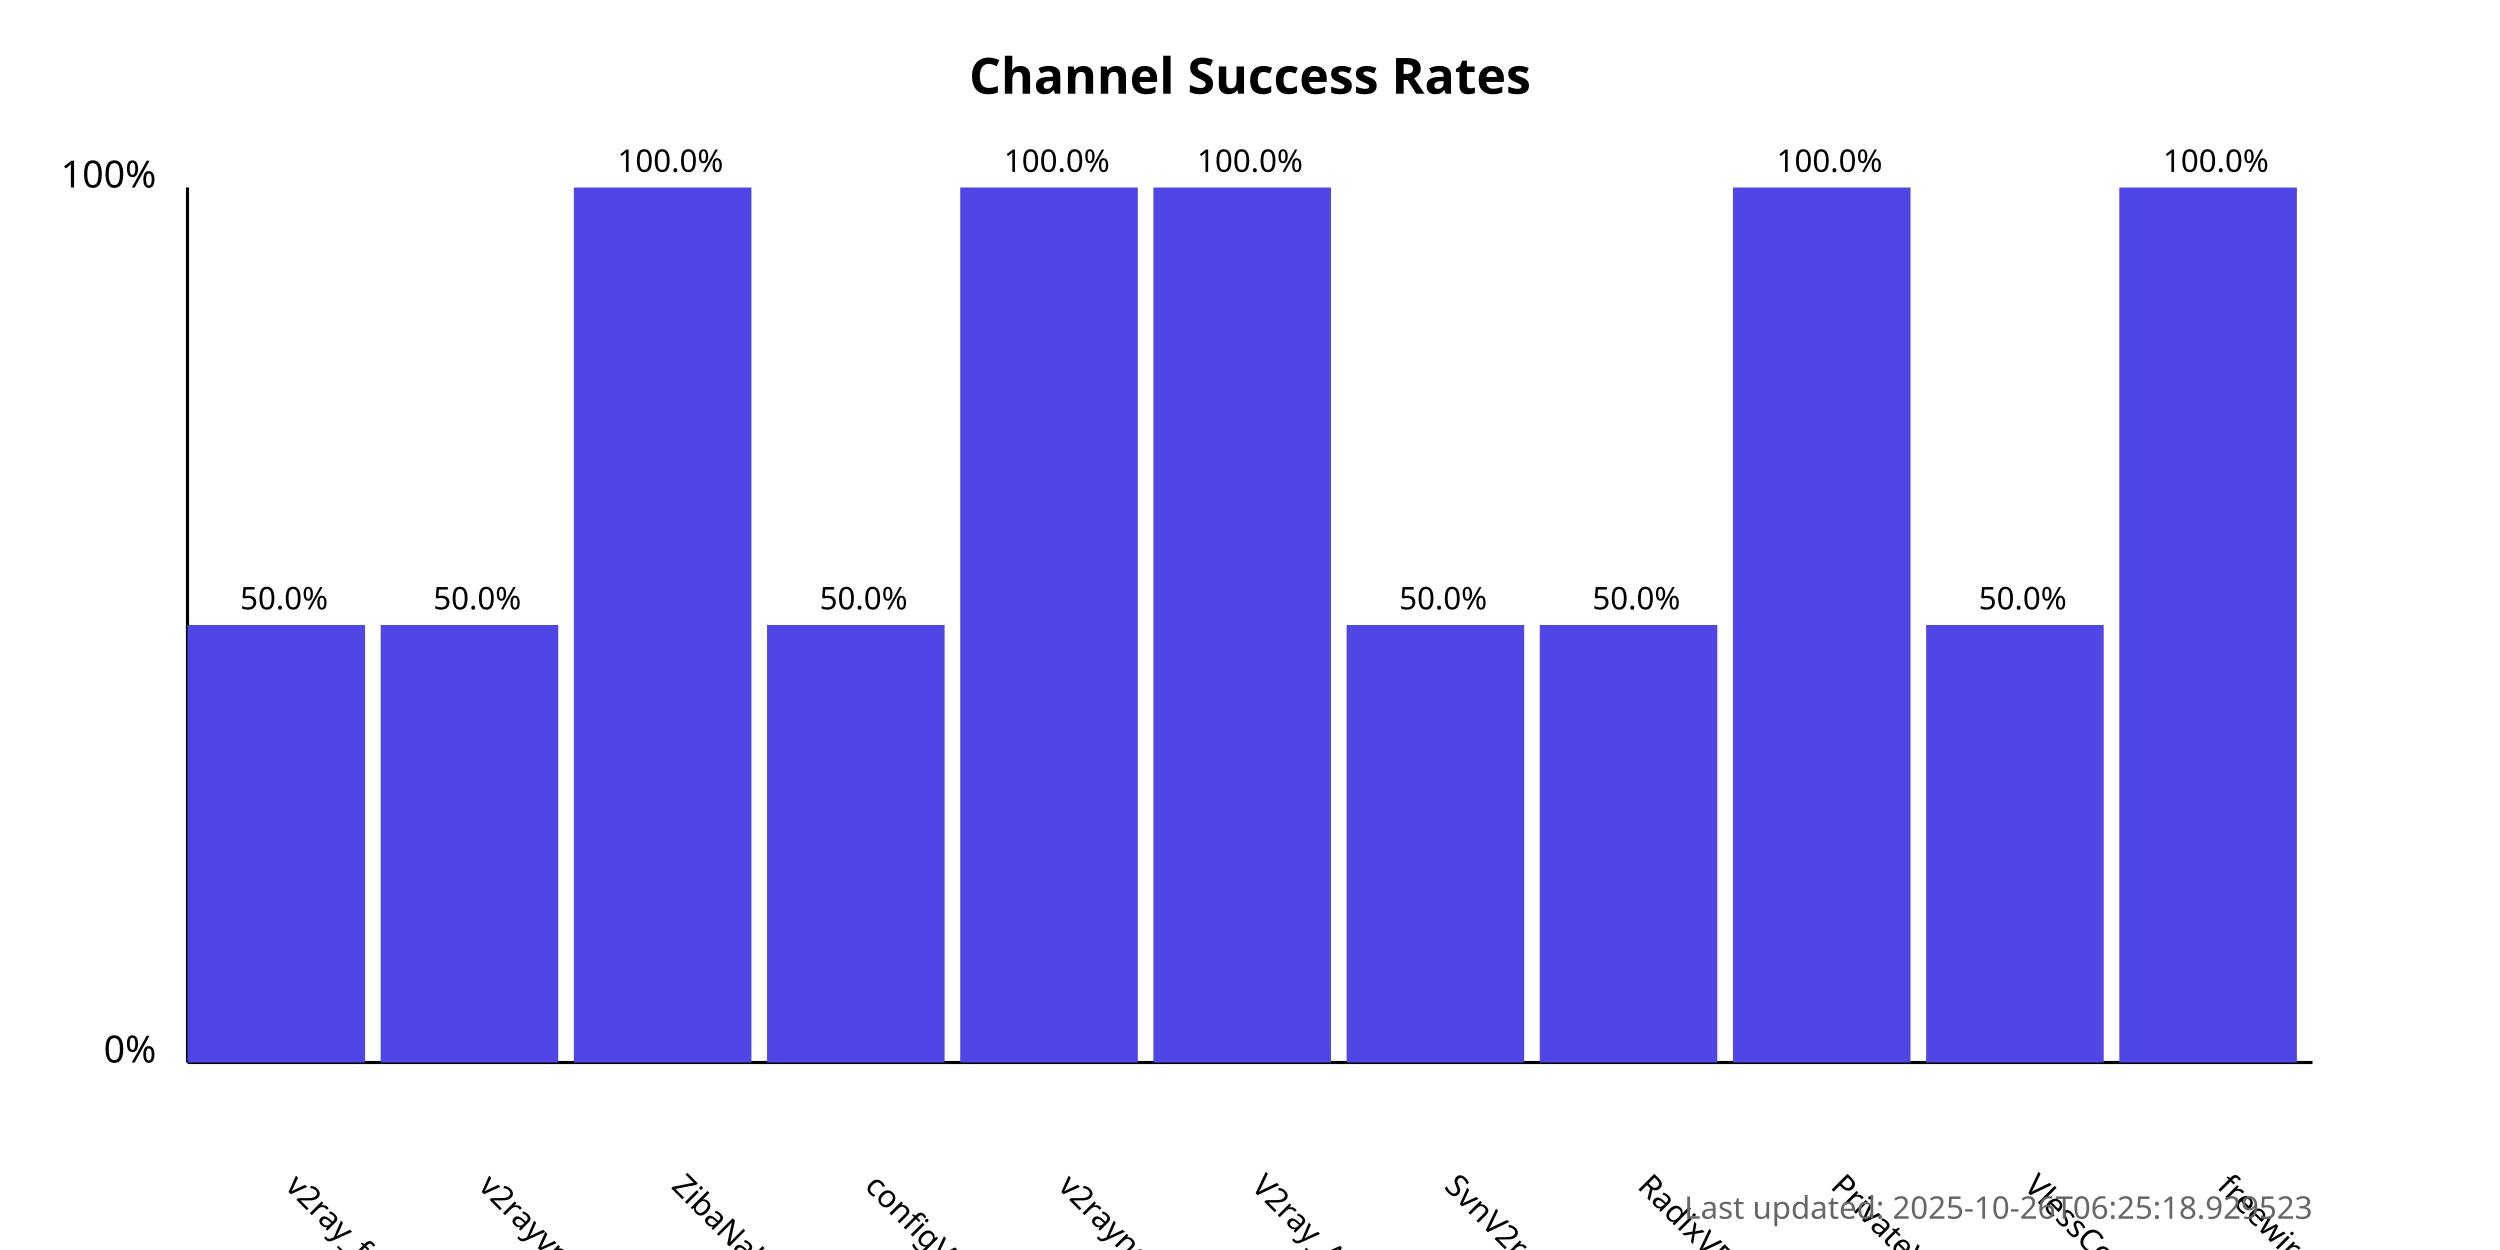
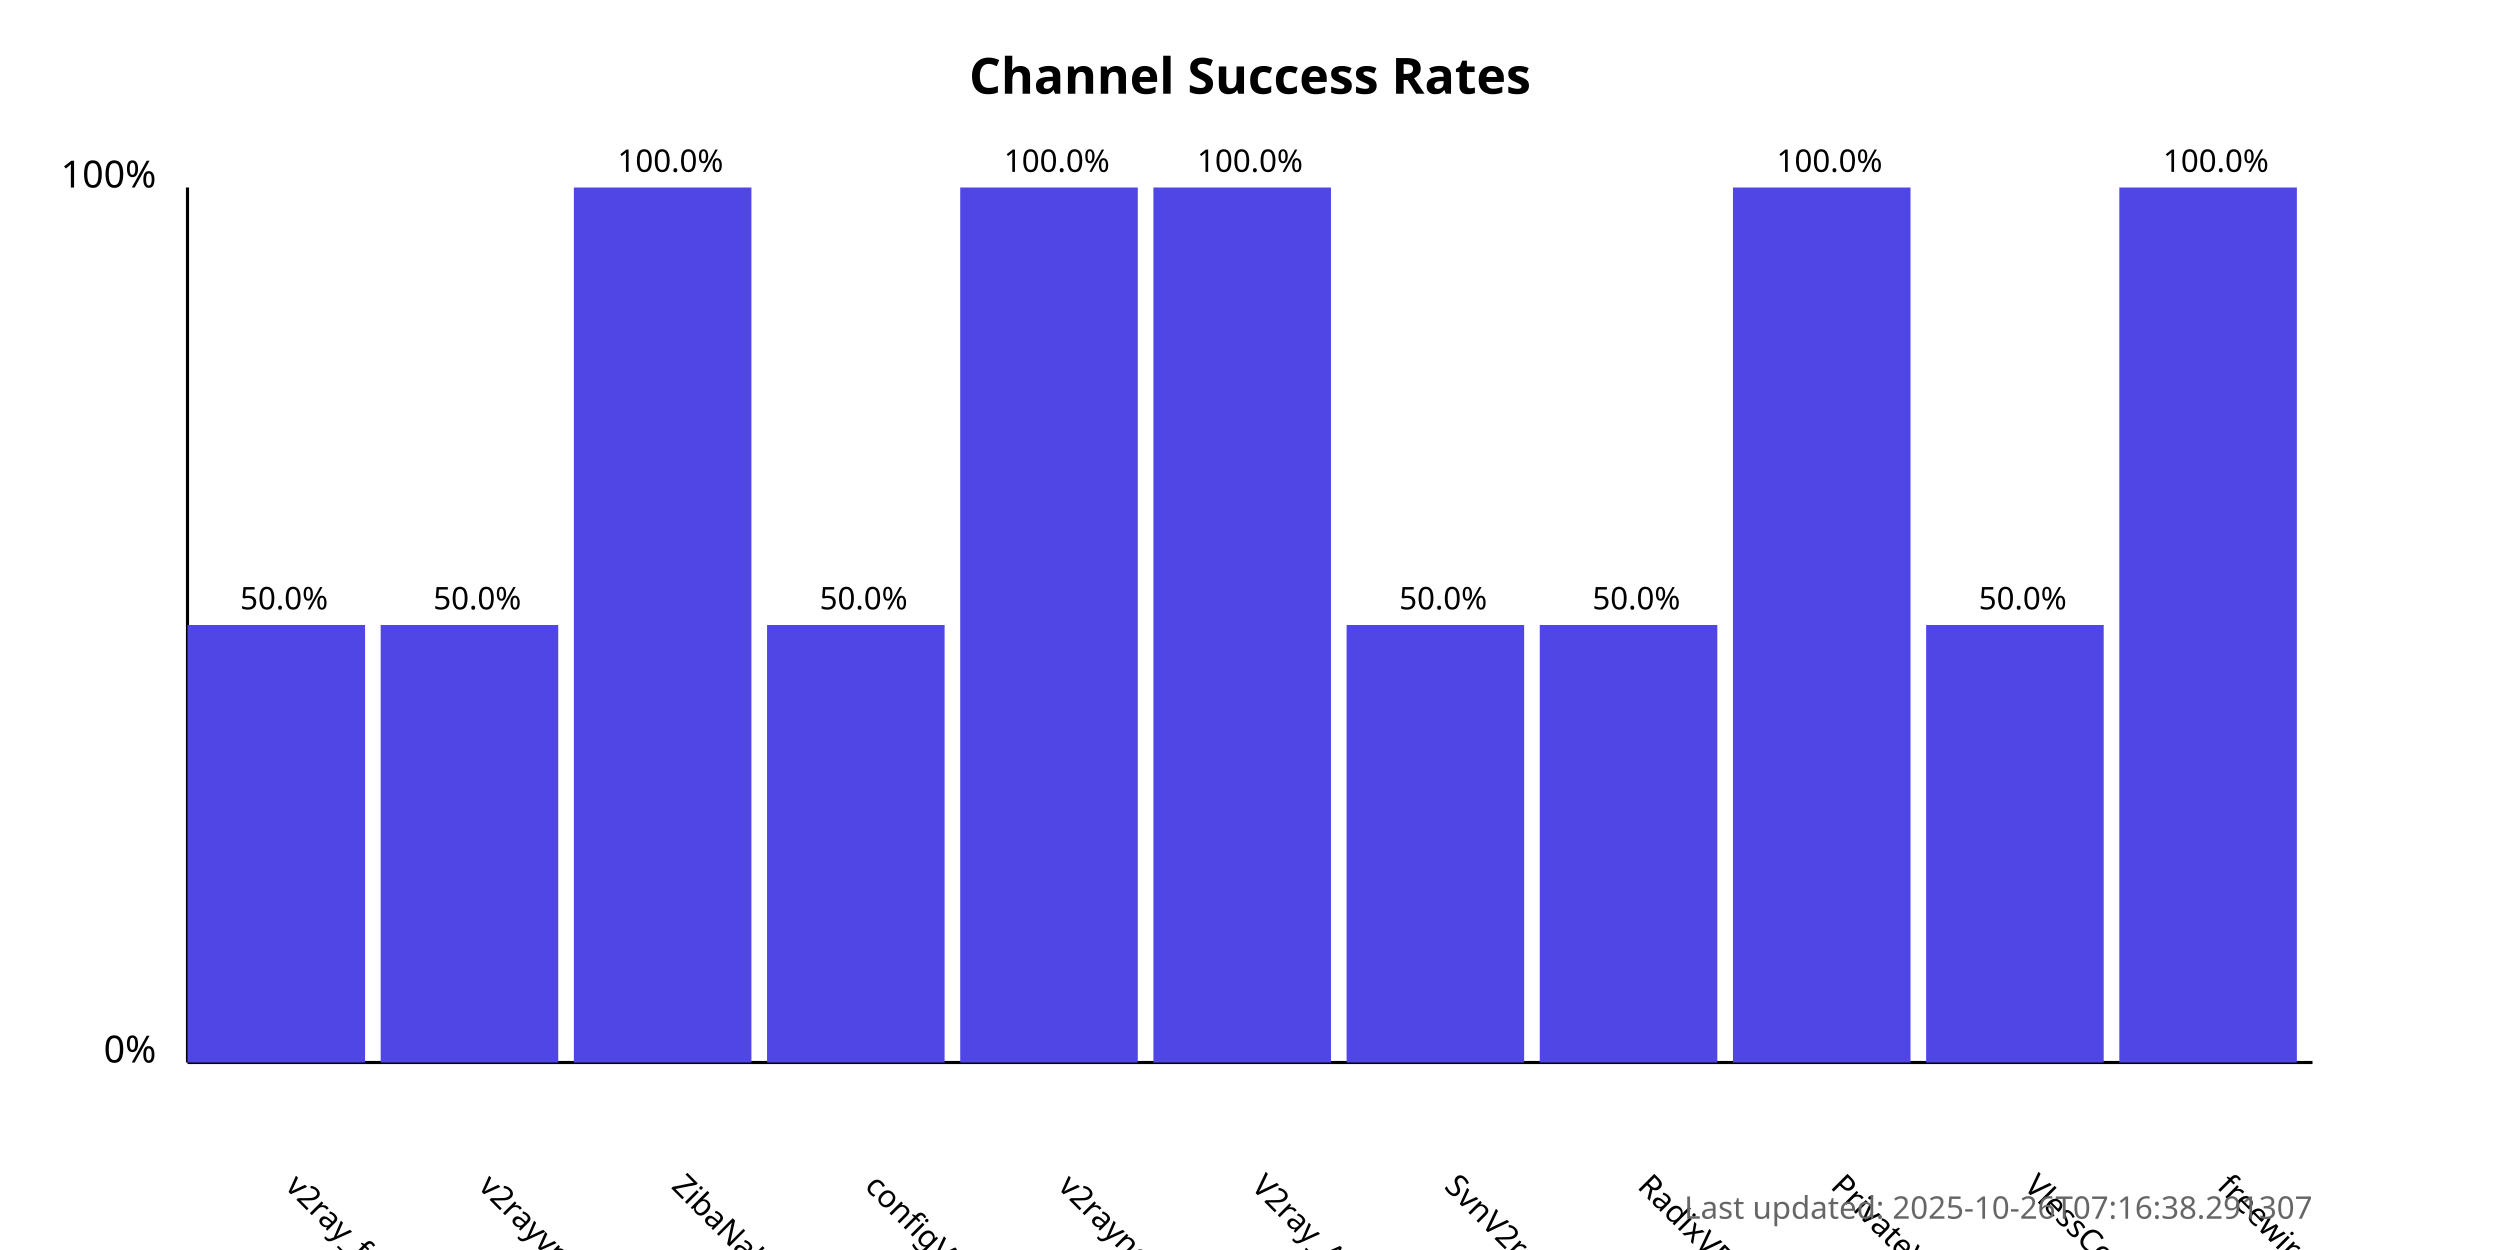
<svg xmlns="http://www.w3.org/2000/svg" width="800" height="400">
  <style>
            .chart-title { font: bold 16px sans-serif; }
            .axis-label { font: 12px sans-serif; }
            .tick-label { font: 10px sans-serif; }
            .bar { fill: #4f46e5; }
            .bar:hover { fill: #6366f1; }
            .timestamp { font: 10px sans-serif; fill: #666; }
        </style>
  <text x="400.0" y="30" text-anchor="middle" class="chart-title">
            Channel Success Rates
        </text>
  <line x1="60" y1="340" x2="60" y2="60" stroke="black" stroke-width="1" />
  <line x1="60" y1="340" x2="740" y2="340" stroke="black" stroke-width="1" />
  <text x="50" y="340" text-anchor="end" class="axis-label">0%</text>
  <text x="50" y="60" text-anchor="end" class="axis-label">100%</text>
  <g>
    <rect x="60" y="200.0" width="56.818" height="140.0" class="bar" />
    <text x="90.909" y="380" transform="rotate(45, 90.90909, 380)" text-anchor="start" class="tick-label">
                v2ray_free_conf
            </text>
    <text x="90.909" y="195.0" text-anchor="middle" class="tick-label">
                50.0%
            </text>
  </g>
  <g>
    <rect x="121.818" y="200.0" width="56.818" height="140.0" class="bar" />
    <text x="152.727" y="380" transform="rotate(45, 152.7273, 380)" text-anchor="start" class="tick-label">
                v2rayvpno
            </text>
    <text x="152.727" y="195.0" text-anchor="middle" class="tick-label">
                50.0%
            </text>
  </g>
  <g>
    <rect x="183.636" y="60.0" width="56.818" height="280.0" class="bar" />
    <text x="214.545" y="380" transform="rotate(45, 214.5455, 380)" text-anchor="start" class="tick-label">
                ZibaNabz
            </text>
    <text x="214.545" y="55.0" text-anchor="middle" class="tick-label">
                100.0%
            </text>
  </g>
  <g>
    <rect x="245.455" y="200.0" width="56.818" height="140.0" class="bar" />
    <text x="276.364" y="380" transform="rotate(45, 276.3636, 380)" text-anchor="start" class="tick-label">
                configV2rayForFree
            </text>
    <text x="276.364" y="195.0" text-anchor="middle" class="tick-label">
                50.0%
            </text>
  </g>
  <g>
    <rect x="307.273" y="60.0" width="56.818" height="280.0" class="bar" />
    <text x="338.182" y="380" transform="rotate(45, 338.1818, 380)" text-anchor="start" class="tick-label">
                v2rayngvpn
            </text>
    <text x="338.182" y="55.0" text-anchor="middle" class="tick-label">
                100.0%
            </text>
  </g>
  <g>
    <rect x="369.091" y="60.0" width="56.818" height="280.0" class="bar" />
    <text x="400.0" y="380" transform="rotate(45, 400.0, 380)" text-anchor="start" class="tick-label">
                V2ray_Alpha
            </text>
    <text x="400.0" y="55.0" text-anchor="middle" class="tick-label">
                100.0%
            </text>
  </g>
  <g>
    <rect x="430.909" y="200.0" width="56.818" height="140.0" class="bar" />
    <text x="461.818" y="380" transform="rotate(45, 461.8182, 380)" text-anchor="start" class="tick-label">
                SvnV2ray
            </text>
    <text x="461.818" y="195.0" text-anchor="middle" class="tick-label">
                50.0%
            </text>
  </g>
  <g>
    <rect x="492.727" y="200.0" width="56.818" height="140.0" class="bar" />
    <text x="523.636" y="380" transform="rotate(45, 523.6364, 380)" text-anchor="start" class="tick-label">
                RadixVPN
            </text>
    <text x="523.636" y="195.0" text-anchor="middle" class="tick-label">
                50.0%
            </text>
  </g>
  <g>
    <rect x="554.545" y="60.0" width="56.818" height="280.0" class="bar" />
    <text x="585.455" y="380" transform="rotate(45, 585.4545, 380)" text-anchor="start" class="tick-label">
                PrivateVPNs
            </text>
    <text x="585.455" y="55.0" text-anchor="middle" class="tick-label">
                100.0%
            </text>
  </g>
  <g>
    <rect x="616.364" y="200.0" width="56.818" height="140.0" class="bar" />
    <text x="647.273" y="380" transform="rotate(45, 647.2727, 380)" text-anchor="start" class="tick-label">
                VlessConfig
            </text>
    <text x="647.273" y="195.0" text-anchor="middle" class="tick-label">
                50.0%
            </text>
  </g>
  <g>
    <rect x="678.182" y="60.0" width="56.818" height="280.0" class="bar" />
    <text x="709.091" y="380" transform="rotate(45, 709.0909, 380)" text-anchor="start" class="tick-label">
                freewireguard
            </text>
    <text x="709.091" y="55.0" text-anchor="middle" class="tick-label">
                100.0%
            </text>
  </g>
  <text x="740" y="390" text-anchor="end" class="timestamp">
-             Last updated: 2025-10-26T06:25:18.929523
+             Last updated: 2025-10-26T07:16:38.291307
        </text>
</svg>
